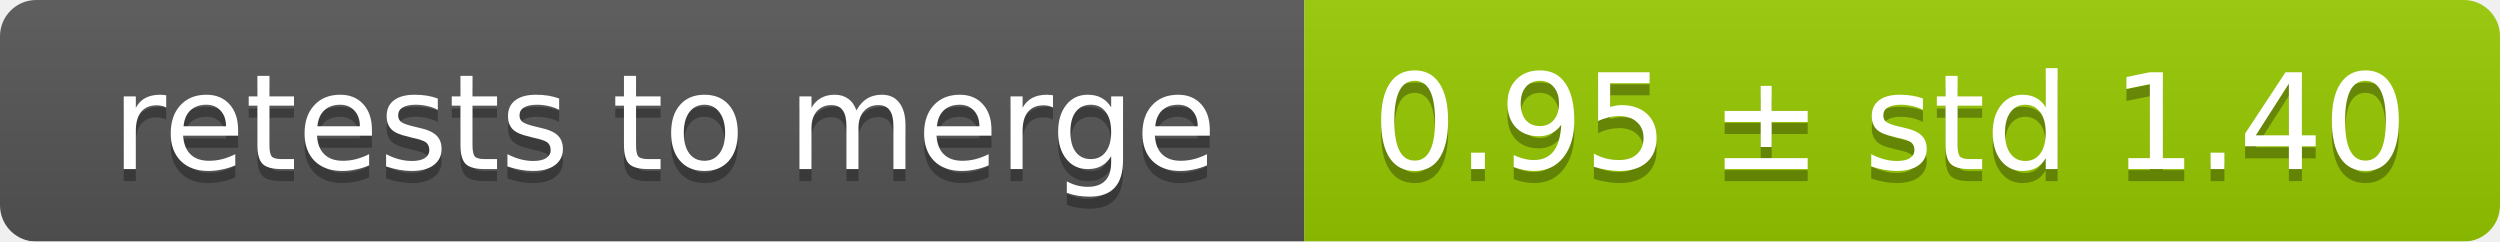
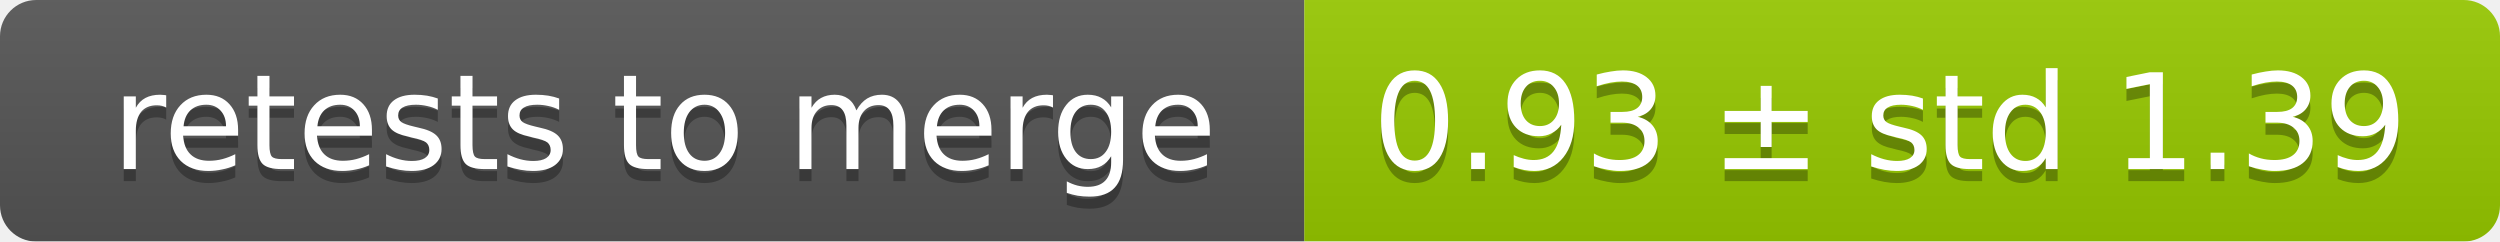
<svg xmlns="http://www.w3.org/2000/svg" width="207" height="20">
  <linearGradient id="smooth" x2="0" y2="100%">
    <stop offset="0" stop-color="#bbb" stop-opacity=".1" />
    <stop offset="1" stop-opacity=".1" />
  </linearGradient>
  <mask id="round">
    <rect width="207" height="20" rx="3" fill="#fff" />
  </mask>
  <g mask="url(#round)">
    <rect width="108" height="20" fill="#555" />
    <rect x="108" width="99" height="20" fill="#97ca00" />
    <rect width="207" height="20" fill="url(#smooth)" />
  </g>
  <g fill="#fff" text-anchor="middle" font-family="DejaVu Sans,Verdana,Geneva,sans-serif" font-size="11">
    <text x="55" y="15" fill="#010101" fill-opacity=".3">retests to merge</text>
    <text x="55" y="14">retests to merge</text>
-     <text x="156.5" y="15" fill="#010101" fill-opacity=".3">0.95 ± std 1.40</text>
-     <text x="156.5" y="14">0.95 ± std 1.40</text>
+     <text x="156.5" y="15" fill="#010101" fill-opacity=".3">0.93 ± std 1.39</text>
+     <text x="156.5" y="14">0.93 ± std 1.39</text>
  </g>
</svg>
